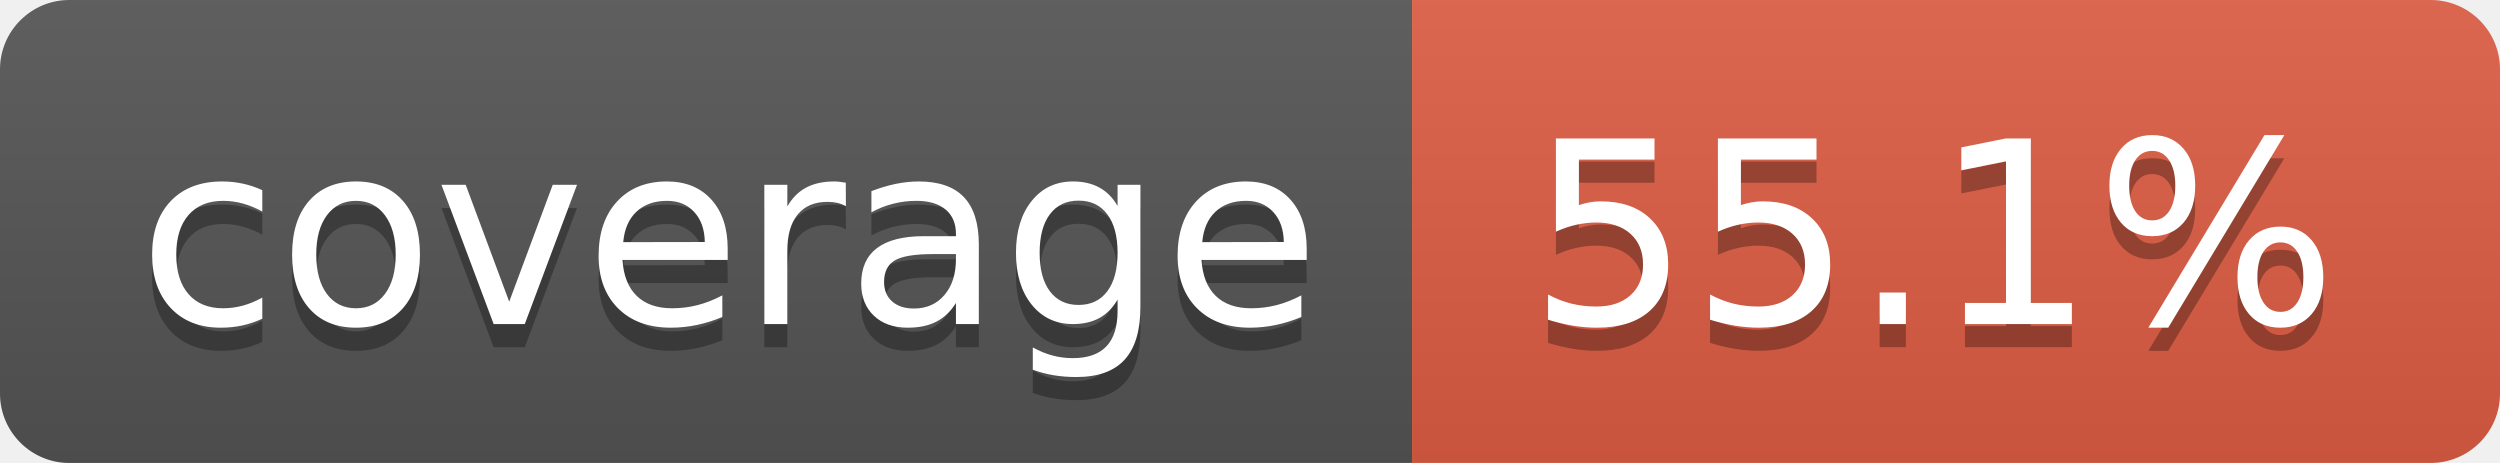
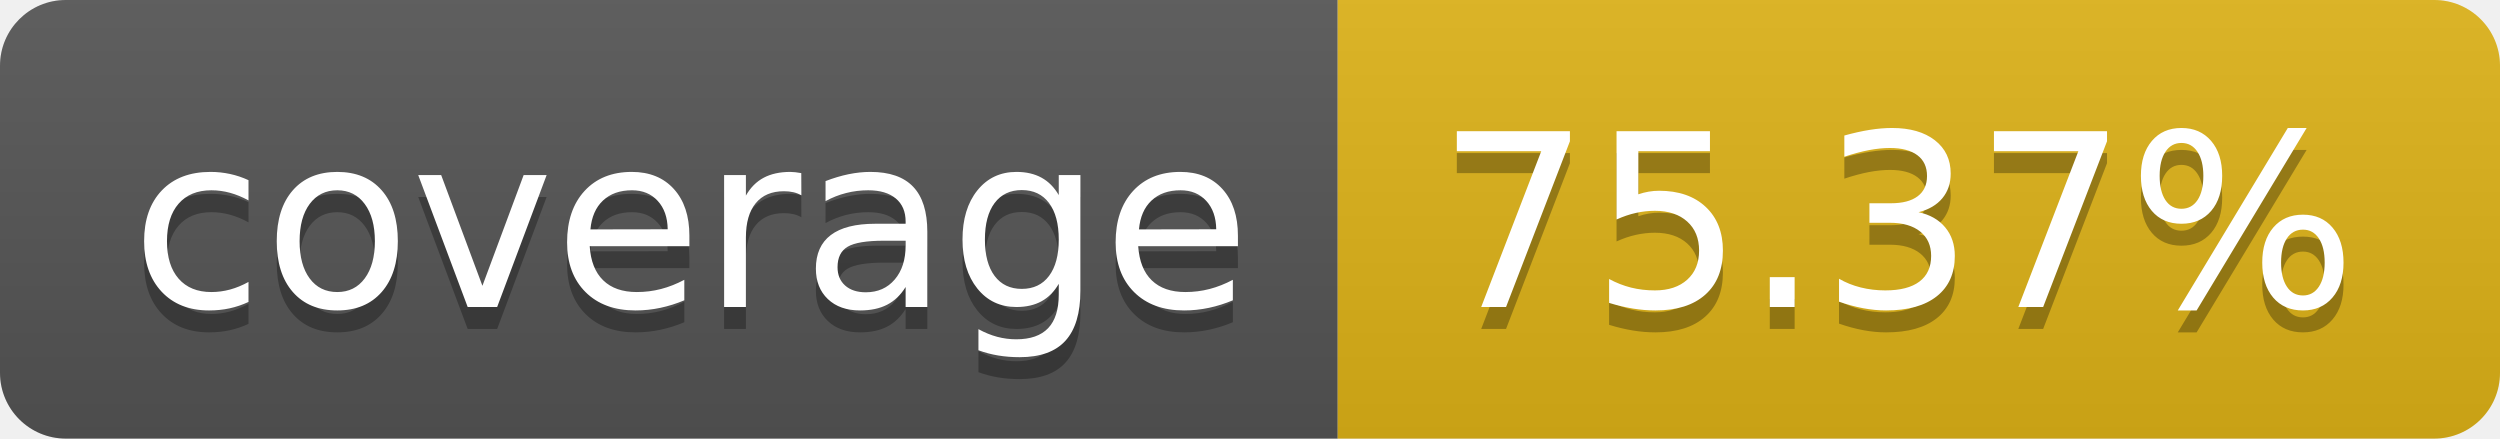
- <svg xmlns="http://www.w3.org/2000/svg" width="108" height="20" role="img" aria-label="coverage: 55.1%">
+ <svg xmlns="http://www.w3.org/2000/svg" width="114" height="20" role="img" aria-label="coverage: 75.37%">
  <linearGradient id="s" x2="0" y2="100%">
    <stop offset="0" stop-color="#bbb" stop-opacity=".1" />
    <stop offset="1" stop-opacity=".1" />
  </linearGradient>
  <clipPath id="r">
-     <rect width="108" height="20" rx="3" fill="#fff" />
+     <rect width="114" height="20" rx="3" fill="#fff" />
  </clipPath>
  <g clip-path="url(#r)">
    <rect width="61" height="20" fill="#555" />
-     <rect x="61" width="47" height="20" fill="#e05d44" />
-     <rect width="108" height="20" fill="url(#s)" />
+     <rect x="61" width="53" height="20" fill="#dfb317" />
+     <rect width="114" height="20" fill="url(#s)" />
  </g>
  <g fill="#fff" text-anchor="middle" font-family="Verdana,Geneva,DejaVu Sans,sans-serif" text-rendering="geometricPrecision" font-size="110">
    <text aria-hidden="true" x="315" y="150" fill="#010101" fill-opacity=".3" transform="scale(.1)" textLength="510">coverage</text>
    <text x="315" y="140" transform="scale(.1)" fill="#fff" textLength="510">coverage</text>
-     <text aria-hidden="true" x="835" y="150" fill="#010101" fill-opacity=".3" transform="scale(.1)" textLength="370">55.1%</text>
-     <text x="835" y="140" transform="scale(.1)" fill="#fff" textLength="370">55.1%</text>
+     <text aria-hidden="true" x="865" y="150" fill="#010101" fill-opacity=".3" transform="scale(.1)" textLength="430">75.37%</text>
+     <text x="865" y="140" transform="scale(.1)" fill="#fff" textLength="430">75.37%</text>
  </g>
</svg>
